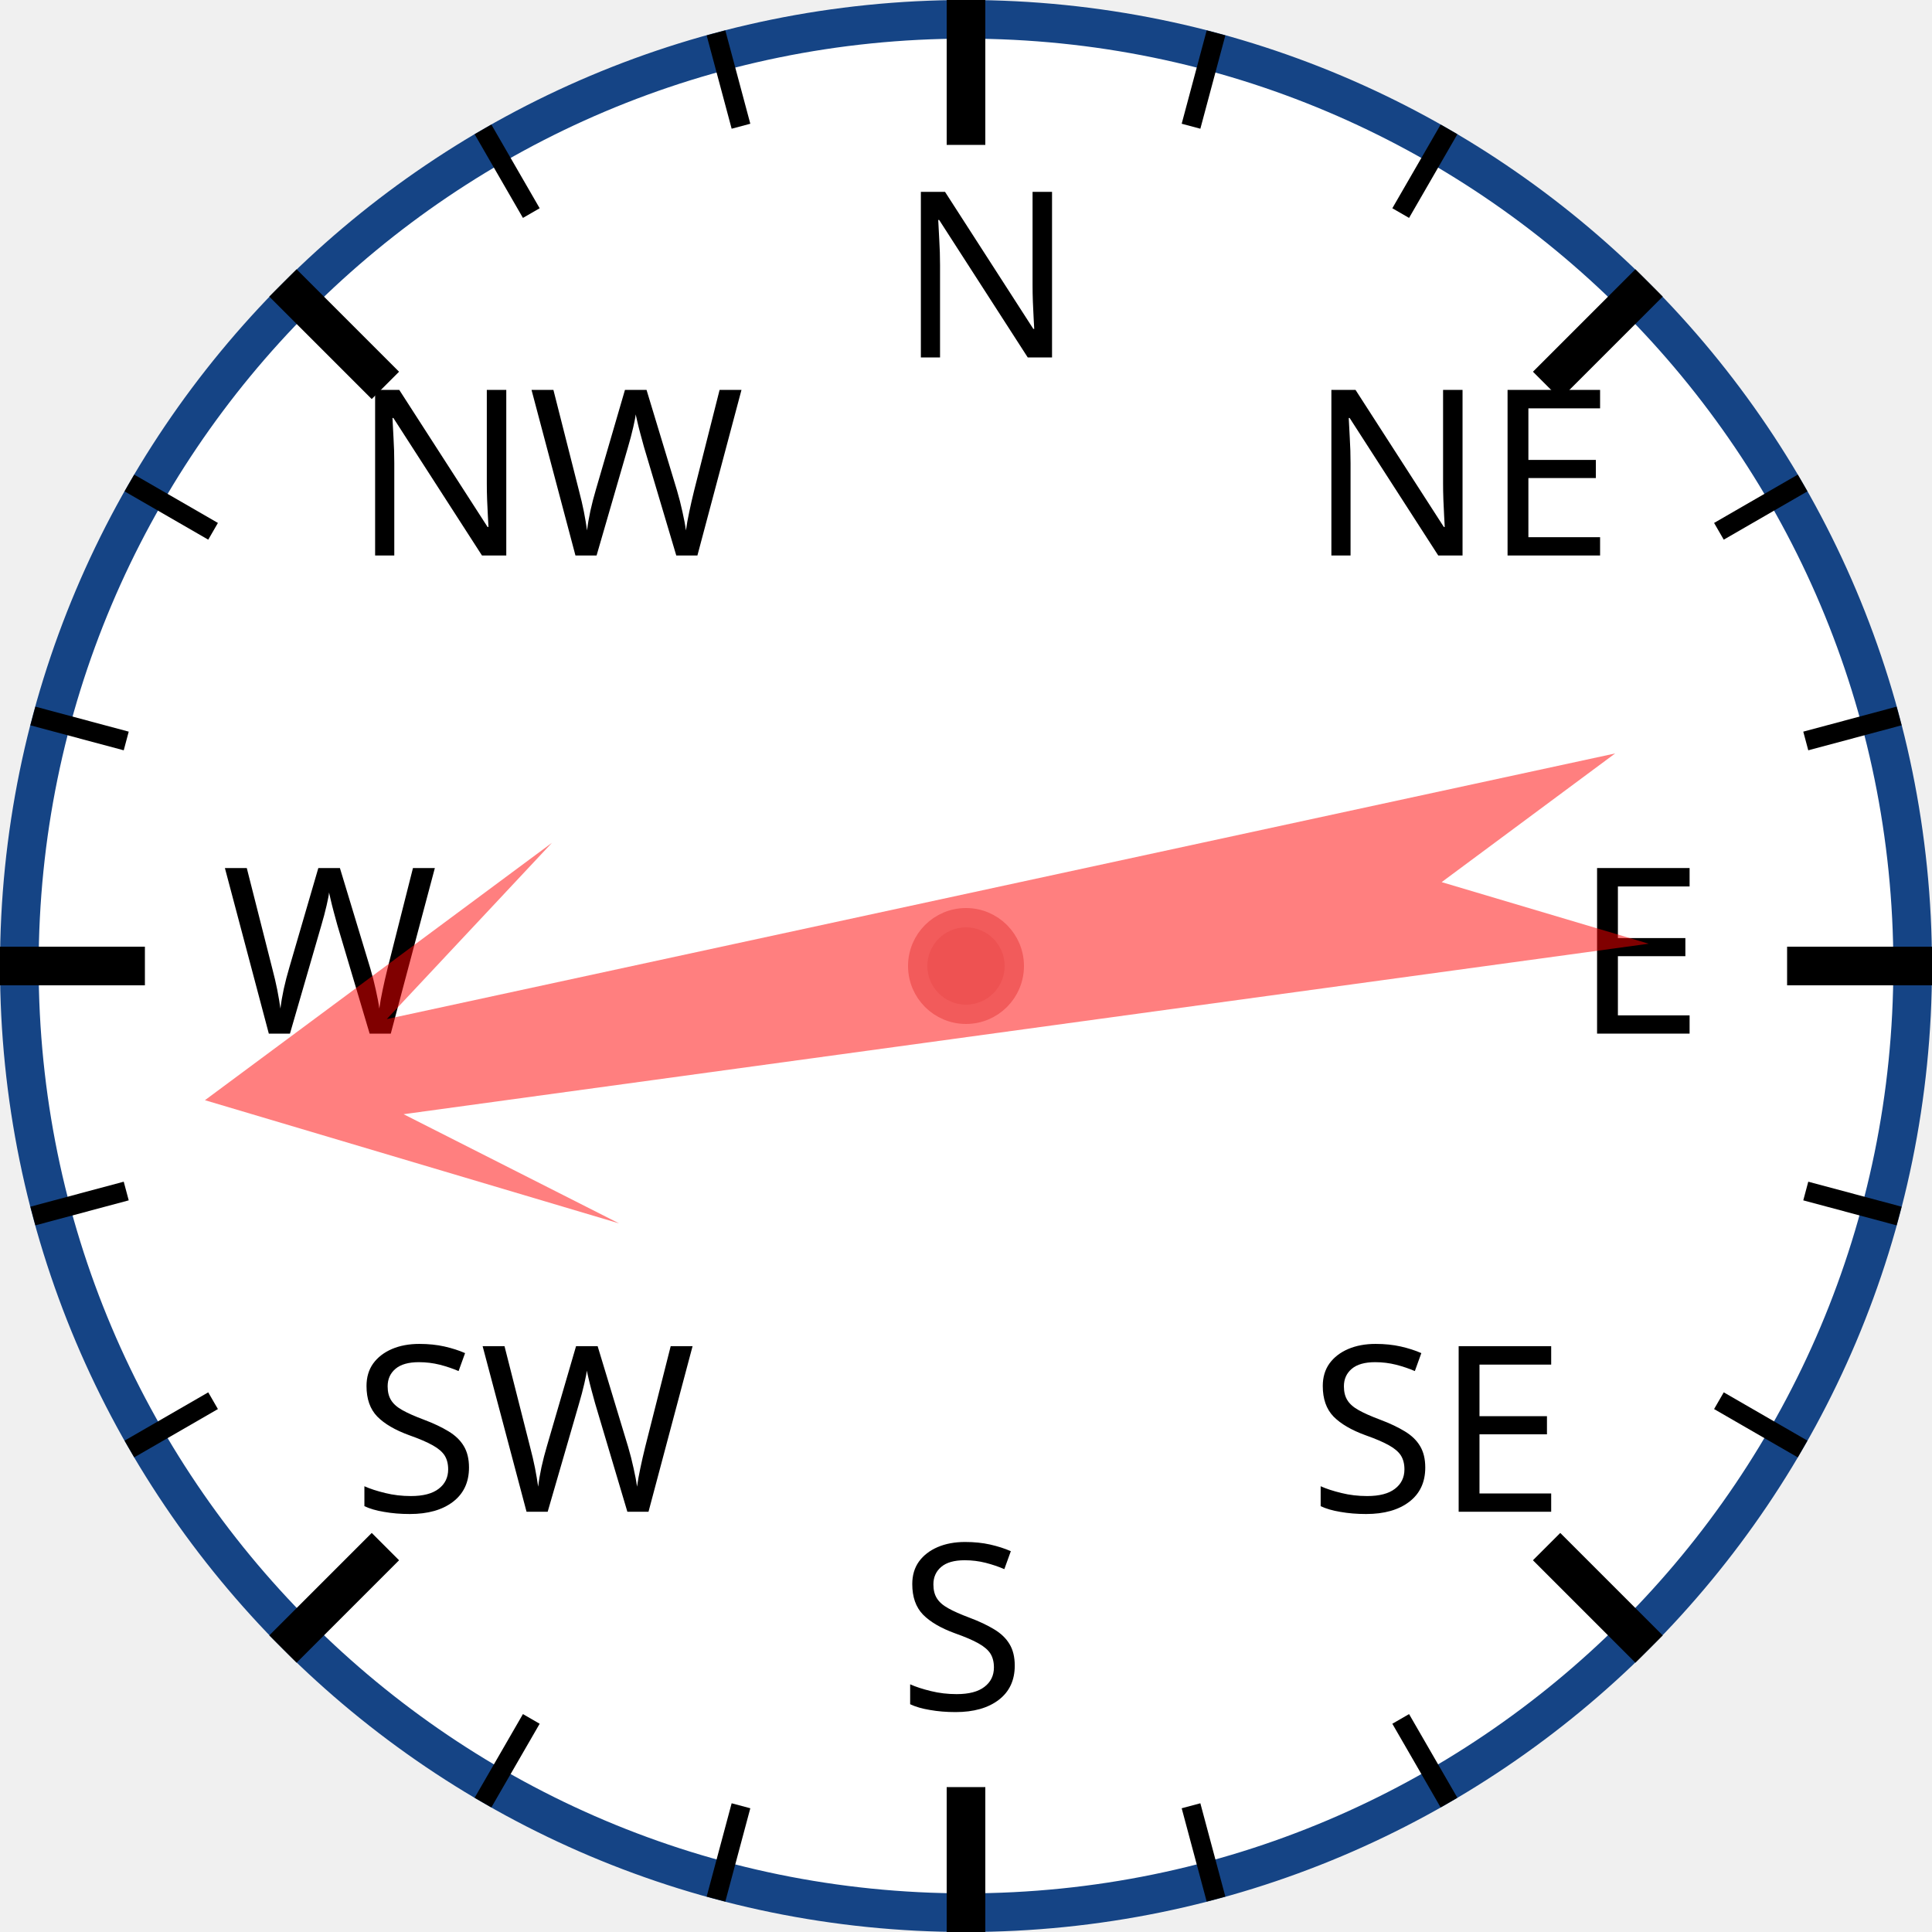
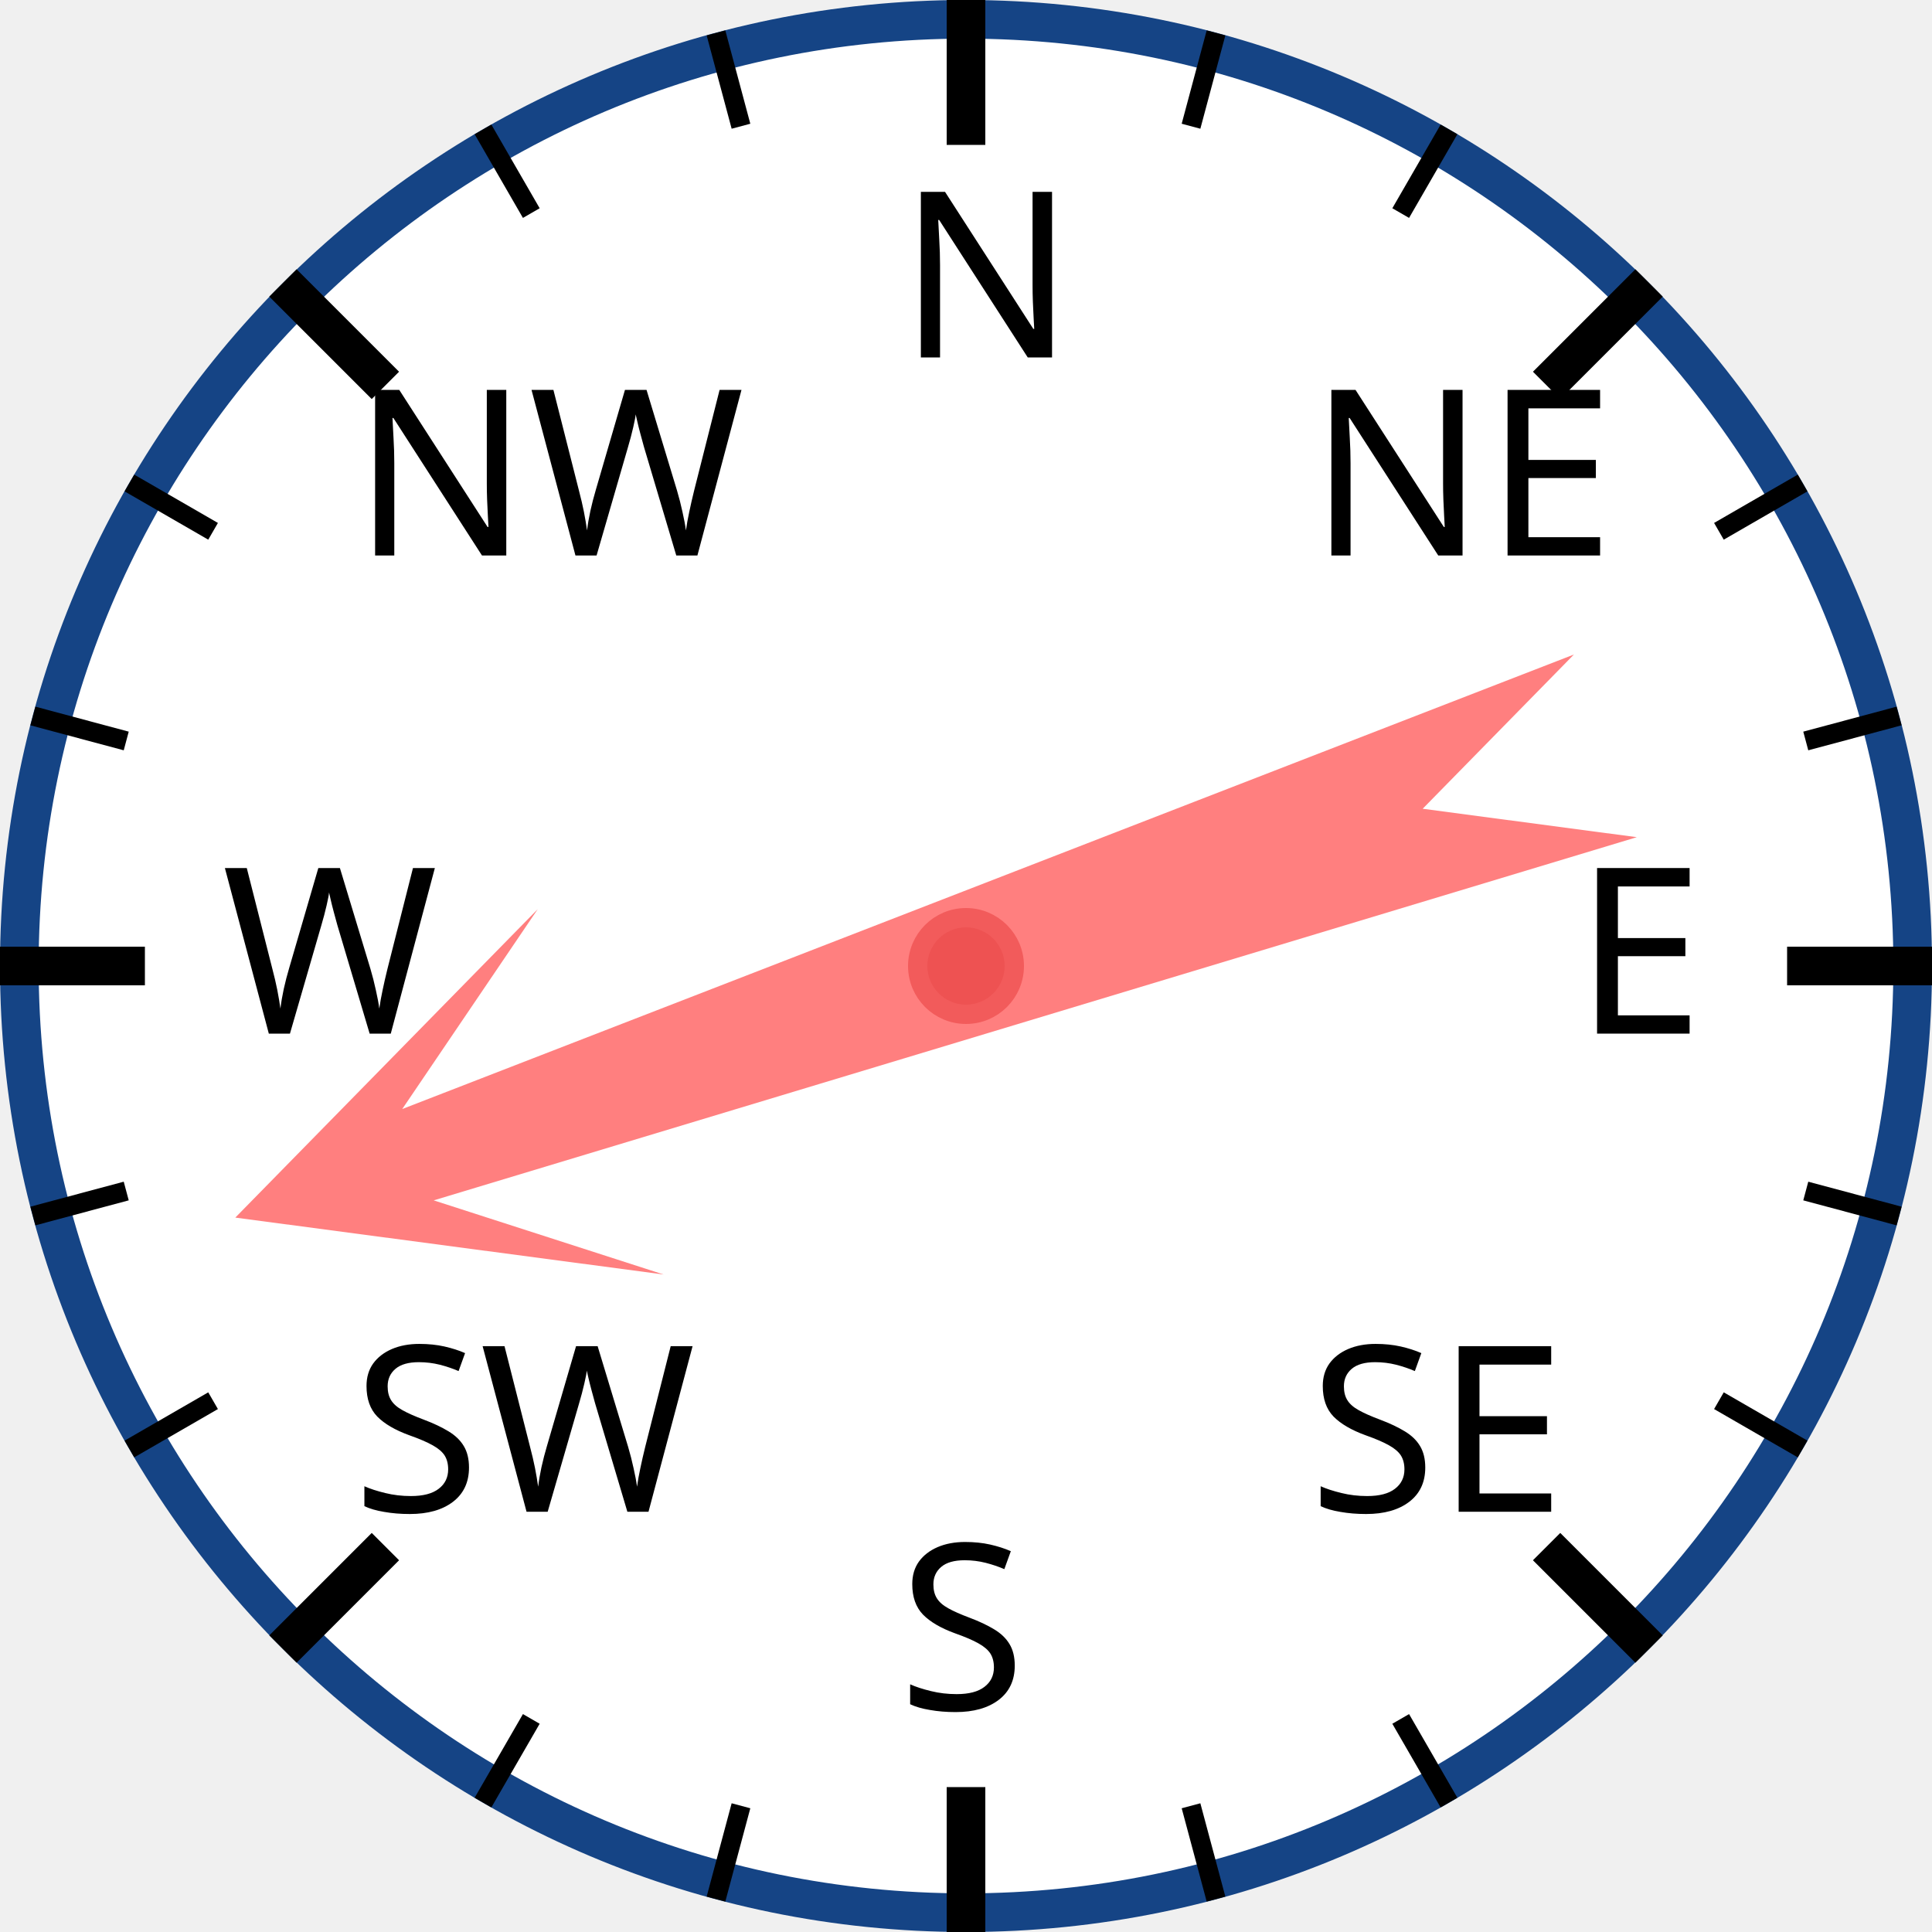
<svg xmlns="http://www.w3.org/2000/svg" width="120px" height="120px" viewBox="0 0 200 200">
  <circle cx="100" cy="100" r="98" style="fill: white; stroke: #154485; stroke-width: 4;" />
  <text x="93.0" y="37.0" style="font-family: sans-serif; font-size: 18pt;">N</text>
  <line x1="100.0" y1="0.0" x2="100.0" y2="15.0" style="stroke: black; stroke-width: 4;" />
  <line x1="74.118" y1="3.407" x2="76.706" y2="13.067" style="stroke: black; stroke-width: 2;" />
  <line x1="50" y1="13.397" x2="55" y2="22.058" style="stroke: black; stroke-width: 2;" />
  <text x="36.503" y="57.503" style="font-family: sans-serif; font-size: 18pt;">NW</text>
  <line x1="29.289" y1="29.289" x2="39.896" y2="39.896" style="stroke: black; stroke-width: 4;" />
  <line x1="13.397" y1="50" x2="22.058" y2="55" style="stroke: black; stroke-width: 2;" />
  <line x1="3.407" y1="74.118" x2="13.067" y2="76.706" style="stroke: black; stroke-width: 2;" />
  <text x="23.0" y="107.0" style="font-family: sans-serif; font-size: 18pt;">W</text>
  <line x1="0.0" y1="100.0" x2="15.0" y2="100.0" style="stroke: black; stroke-width: 4;" />
  <line x1="3.407" y1="125.882" x2="13.067" y2="123.294" style="stroke: black; stroke-width: 2;" />
  <line x1="13.397" y1="150" x2="22.058" y2="145" style="stroke: black; stroke-width: 2;" />
  <text x="36.503" y="156.497" style="font-family: sans-serif; font-size: 18pt;">SW</text>
  <line x1="29.289" y1="170.711" x2="39.896" y2="160.104" style="stroke: black; stroke-width: 4;" />
  <line x1="50" y1="186.603" x2="55" y2="177.942" style="stroke: black; stroke-width: 2;" />
  <line x1="74.118" y1="196.593" x2="76.706" y2="186.933" style="stroke: black; stroke-width: 2;" />
  <text x="93" y="177.0" style="font-family: sans-serif; font-size: 18pt;">S</text>
  <line x1="100" y1="200.0" x2="100" y2="185.0" style="stroke: black; stroke-width: 4;" />
  <line x1="125.882" y1="196.593" x2="123.294" y2="186.933" style="stroke: black; stroke-width: 2;" />
  <line x1="150.0" y1="186.603" x2="145.0" y2="177.942" style="stroke: black; stroke-width: 2;" />
  <text x="135.497" y="156.497" style="font-family: sans-serif; font-size: 18pt;">SE</text>
  <line x1="170.711" y1="170.711" x2="160.104" y2="160.104" style="stroke: black; stroke-width: 4;" />
  <line x1="186.603" y1="150" x2="177.942" y2="145" style="stroke: black; stroke-width: 2;" />
  <line x1="196.593" y1="125.882" x2="186.933" y2="123.294" style="stroke: black; stroke-width: 2;" />
  <text x="163.0" y="107" style="font-family: sans-serif; font-size: 18pt;">E</text>
  <line x1="200.0" y1="100" x2="185.0" y2="100" style="stroke: black; stroke-width: 4;" />
  <line x1="196.593" y1="74.118" x2="186.933" y2="76.706" style="stroke: black; stroke-width: 2;" />
  <line x1="186.603" y1="50" x2="177.942" y2="55" style="stroke: black; stroke-width: 2;" />
  <text x="135.497" y="57.503" style="font-family: sans-serif; font-size: 18pt;">NE</text>
  <line x1="170.711" y1="29.289" x2="160.104" y2="39.896" style="stroke: black; stroke-width: 4;" />
  <line x1="150" y1="13.397" x2="145" y2="22.058" style="stroke: black; stroke-width: 2;" />
  <line x1="125.882" y1="3.407" x2="123.294" y2="13.067" style="stroke: black; stroke-width: 2;" />
-   <polygon points="100 20 120 60 105 40 110 170 100 150 90 170 95 40 80 60" style="fill: red; fill-opacity: 0.5;" transform="rotate(260,100,100)" />
+   <polygon points="100 20 120 60 105 40 110 170 100 150 90 170 95 40 80 60" style="fill: red; fill-opacity: 0.5;" transform="rotate(251,100,100)" />
  <circle cx="100" cy="100" r="5" style="fill: #EE5252; stroke: #F25B5B; stroke-width: 2;" />
</svg>
